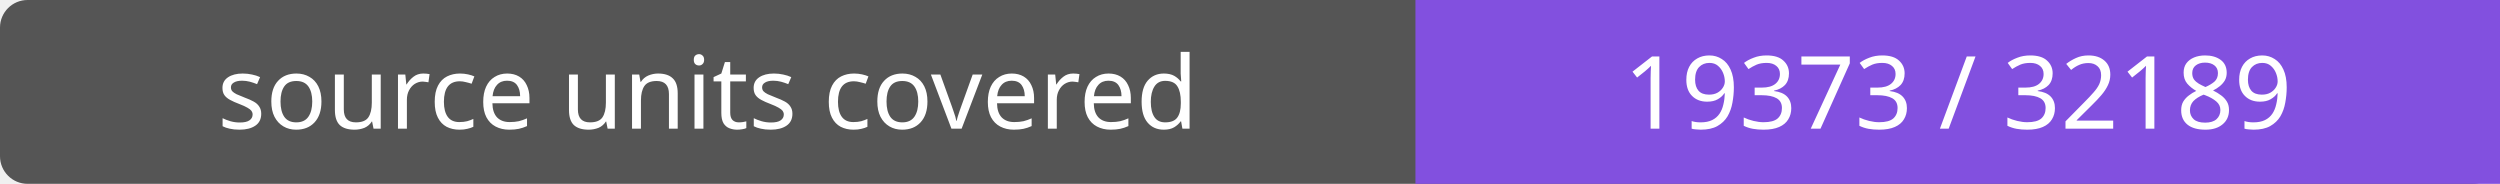
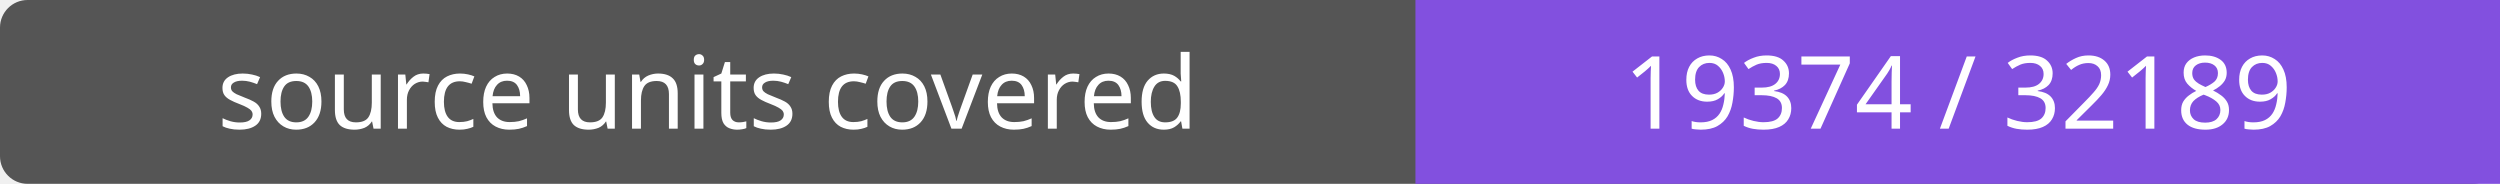
- <svg xmlns="http://www.w3.org/2000/svg" width="272" height="20" role="img" aria-label="source units covered: 19373 / 32189">
+ <svg xmlns="http://www.w3.org/2000/svg" width="272" height="20" role="img" aria-label="source units covered: 19374 / 32189">
  <rect width="272" height="20" rx="3" fill="#555" />
  <path fill="#8250df" d="M154 0h118v20H154z" />
  <g fill="#fff" text-anchor="middle" font-family="Verdana,sans-serif" font-size="11">
    <text x="77.0" y="14">source units covered</text>
-     <text x="213.0" y="14">19373 / 32189</text>
+     <text x="213.0" y="14">19374 / 32189</text>
  </g>
</svg>
